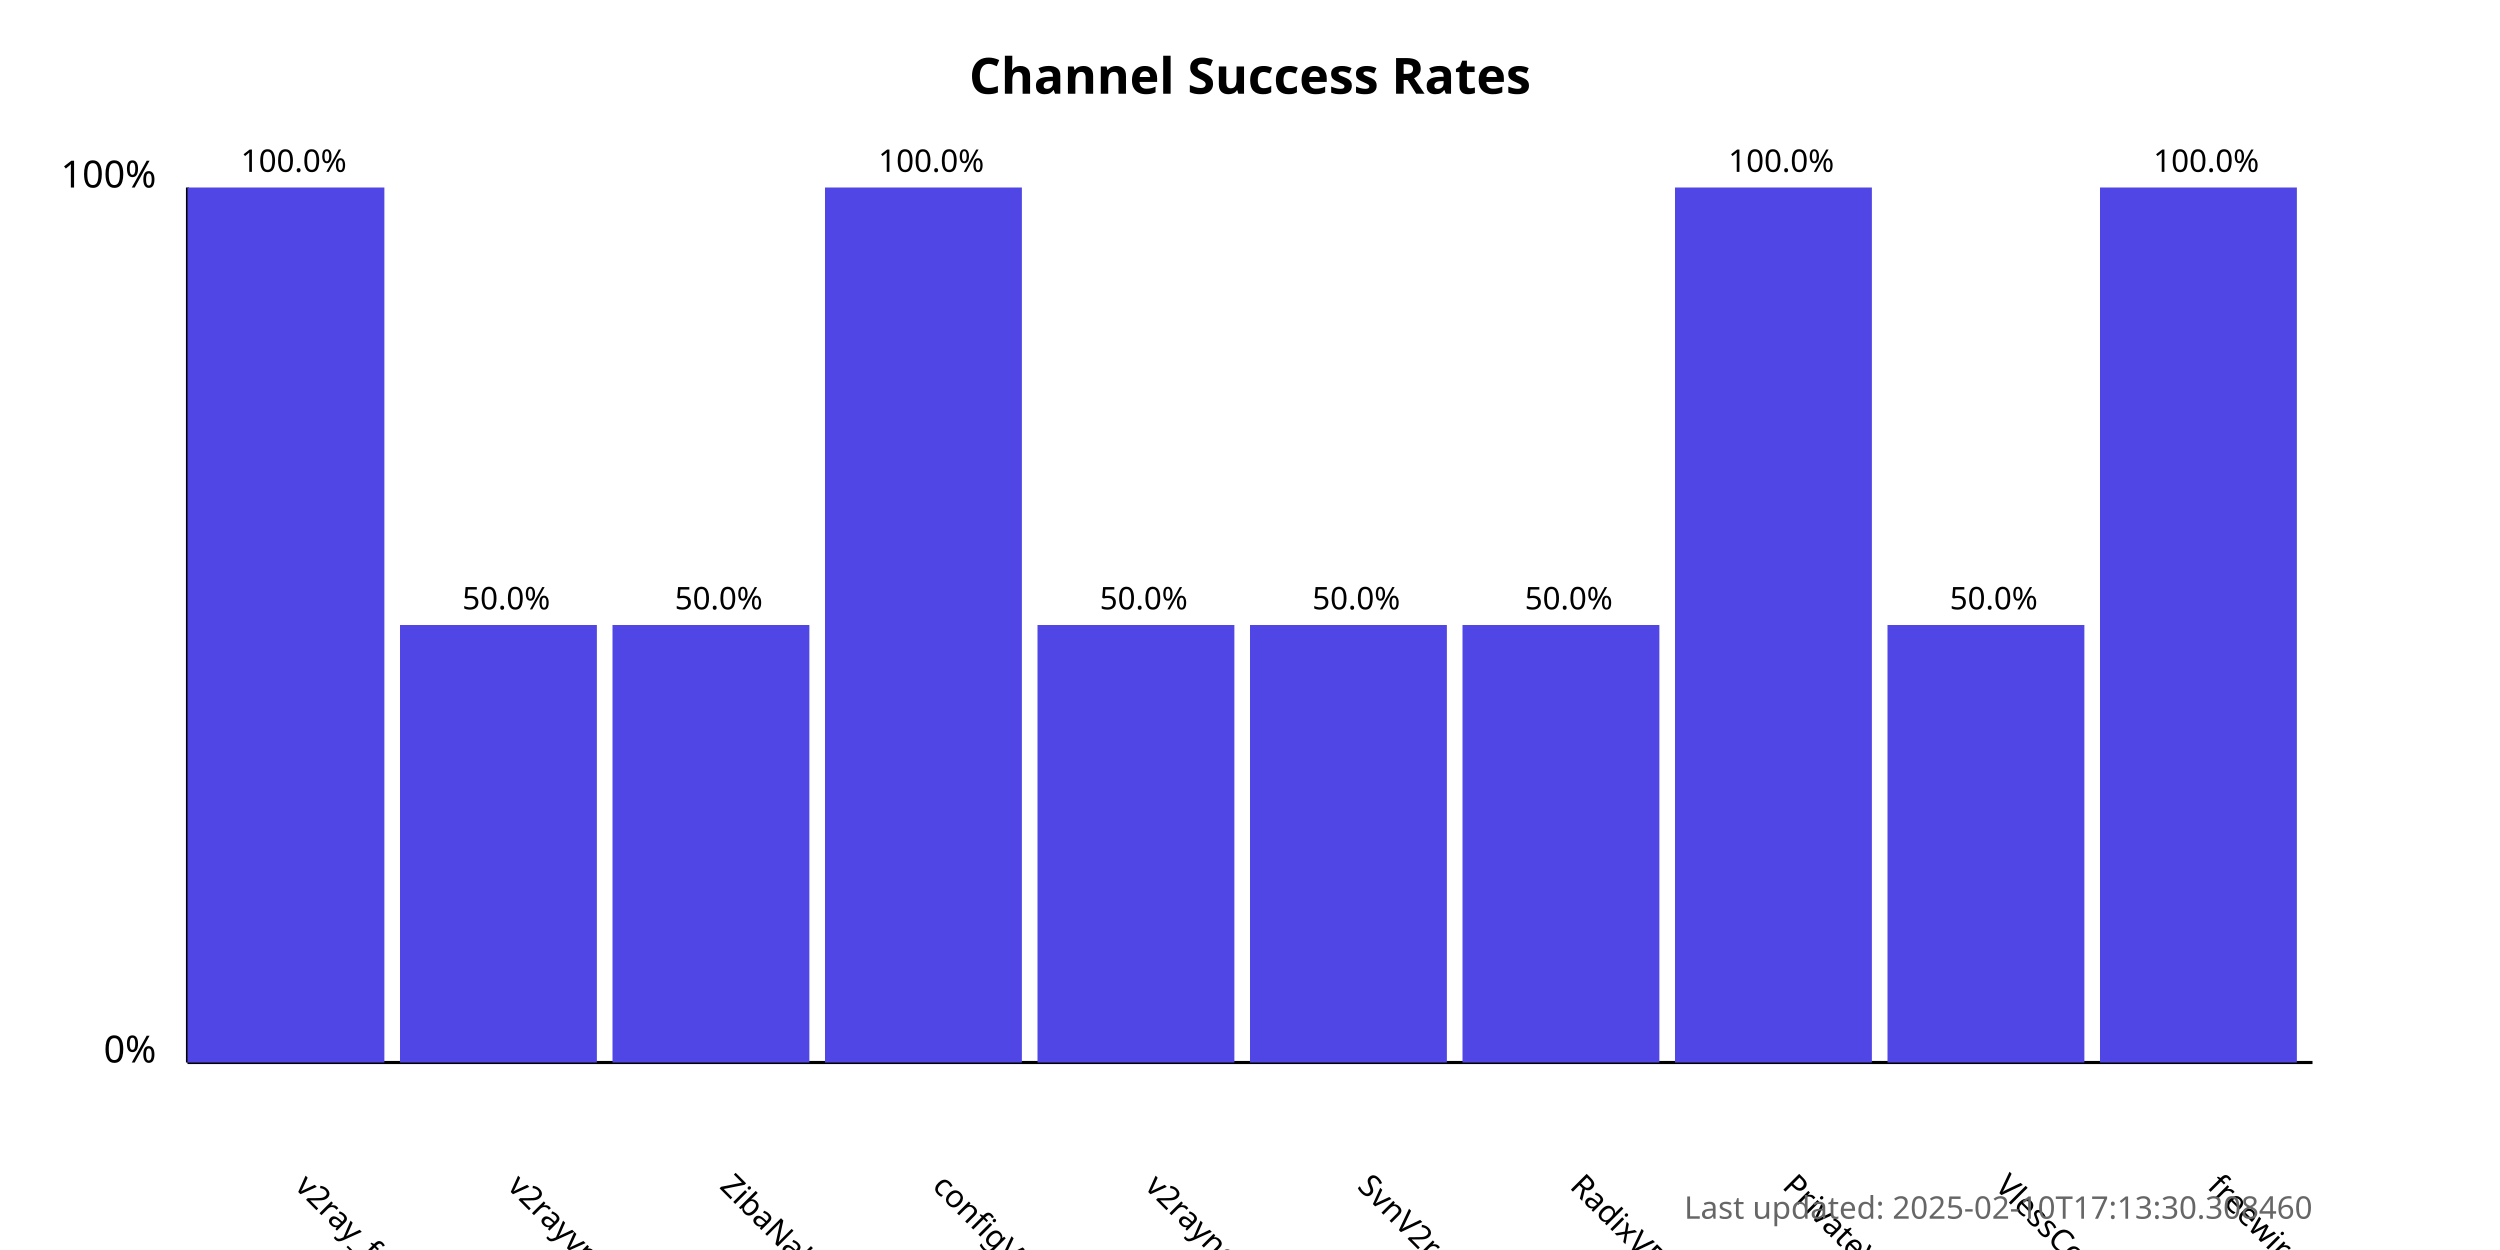
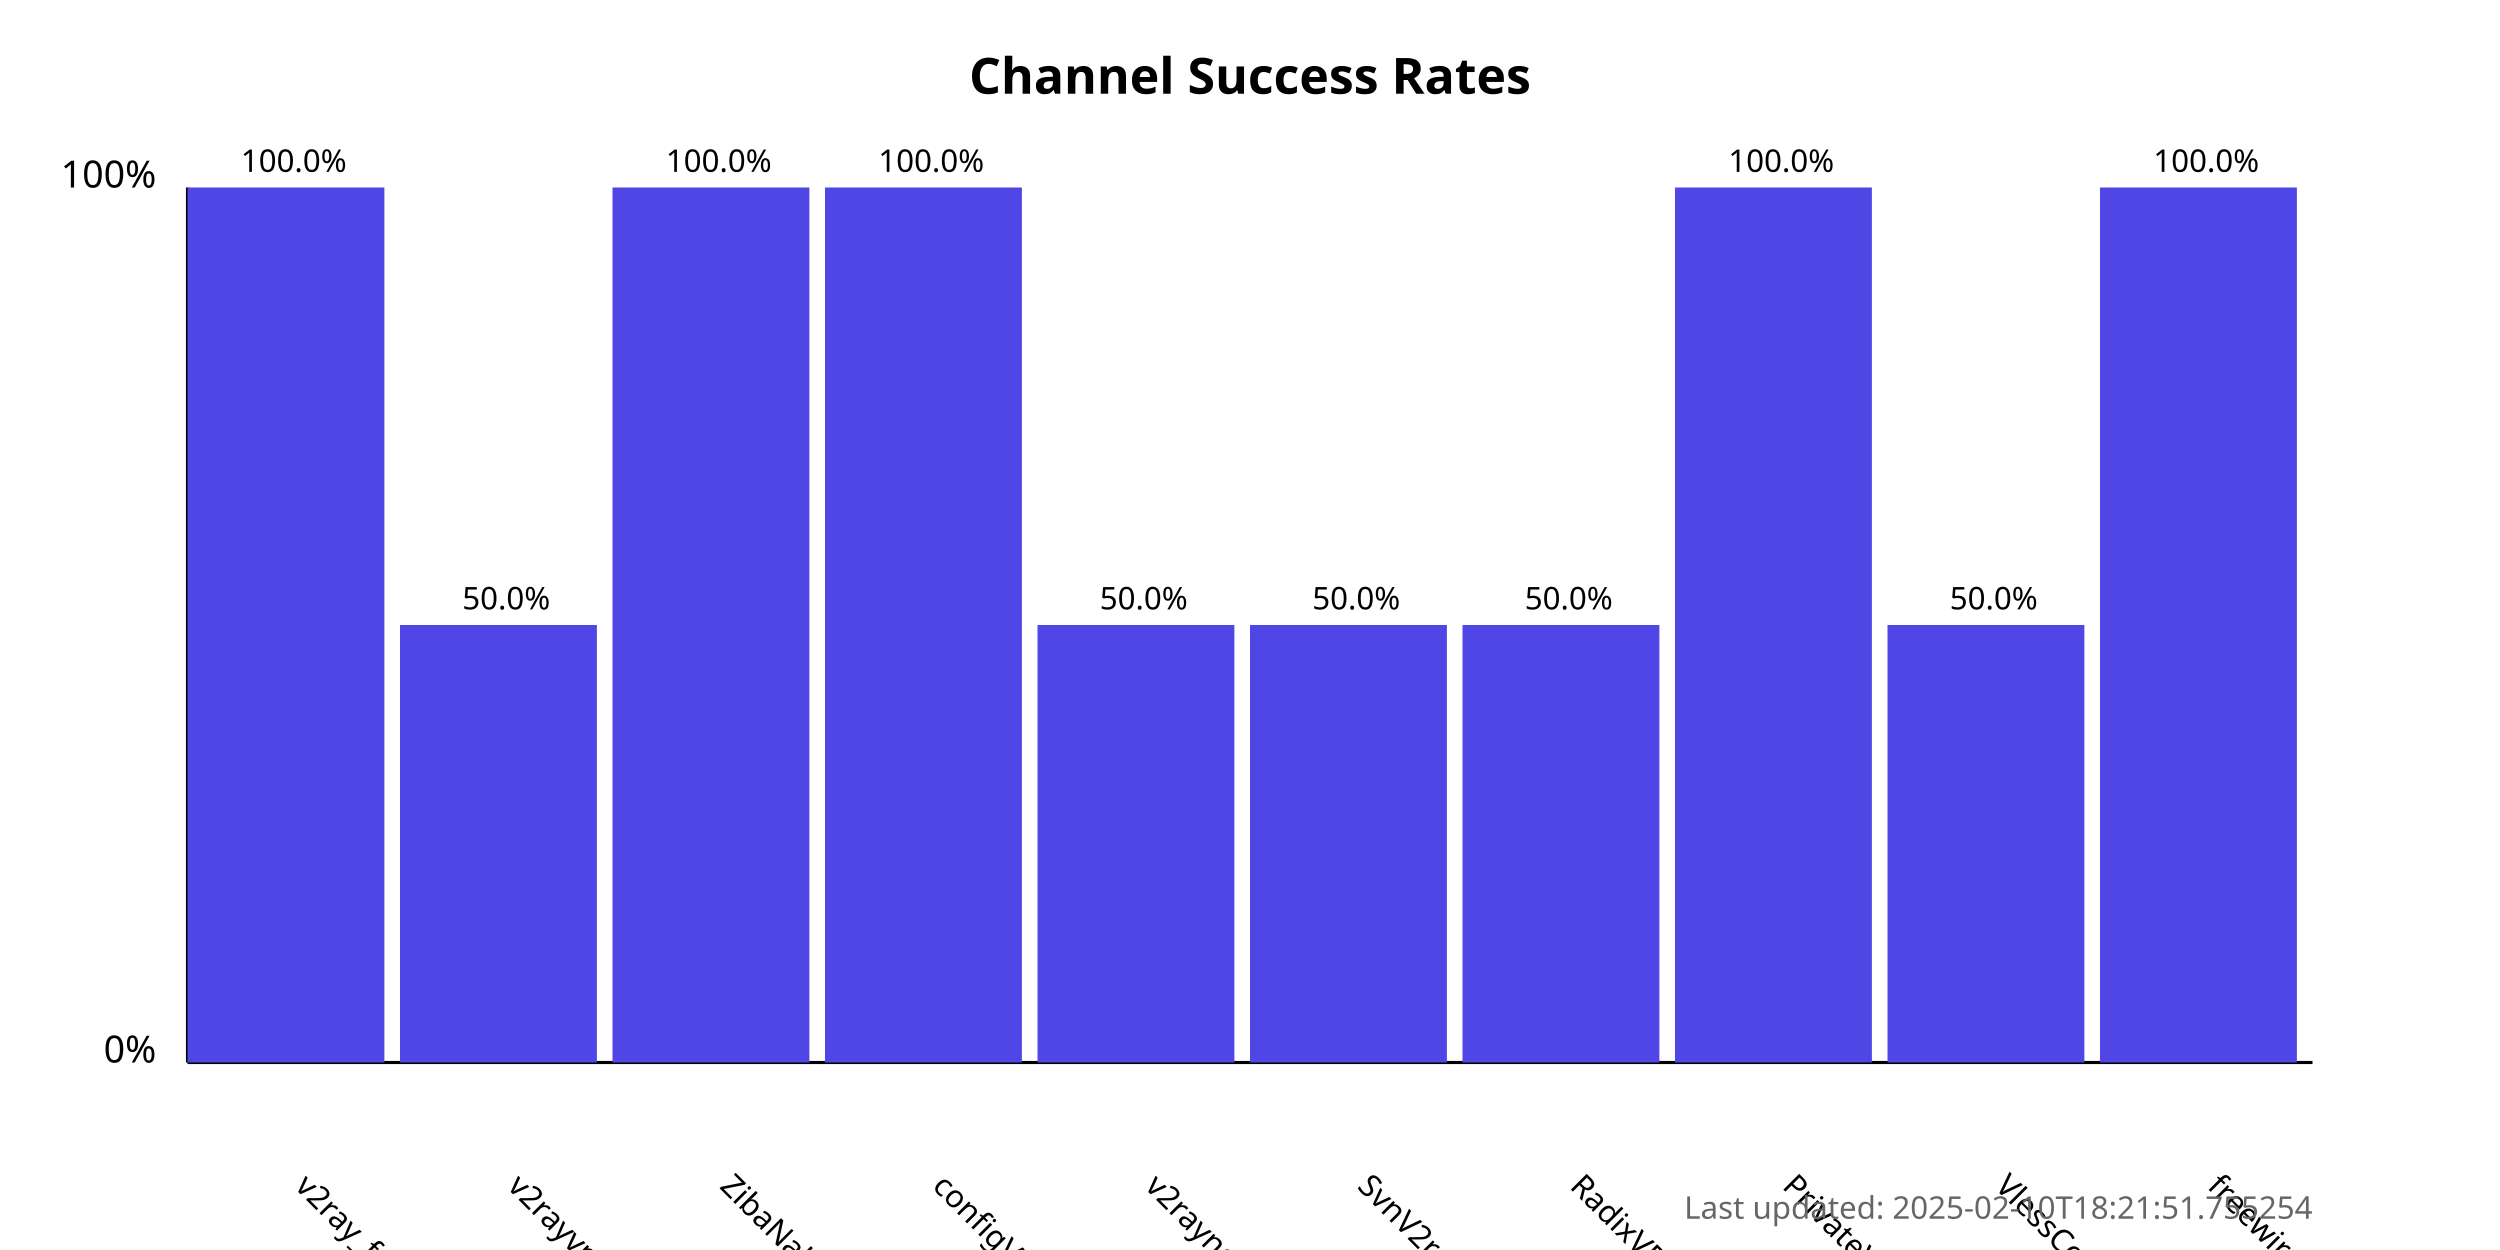
<svg xmlns="http://www.w3.org/2000/svg" width="800" height="400">
  <style>
            .chart-title { font: bold 16px sans-serif; }
            .axis-label { font: 12px sans-serif; }
            .tick-label { font: 10px sans-serif; }
            .bar { fill: #4f46e5; }
            .bar:hover { fill: #6366f1; }
            .timestamp { font: 10px sans-serif; fill: #666; }
        </style>
  <text x="400.0" y="30" text-anchor="middle" class="chart-title">
            Channel Success Rates
        </text>
  <line x1="60" y1="340" x2="60" y2="60" stroke="black" stroke-width="1" />
  <line x1="60" y1="340" x2="740" y2="340" stroke="black" stroke-width="1" />
  <text x="50" y="340" text-anchor="end" class="axis-label">0%</text>
  <text x="50" y="60" text-anchor="end" class="axis-label">100%</text>
  <g>
    <rect x="60" y="60.0" width="63.0" height="280.0" class="bar" />
    <text x="94.0" y="380" transform="rotate(45, 94.0, 380)" text-anchor="start" class="tick-label">
                v2ray_free_conf
            </text>
    <text x="94.0" y="55.0" text-anchor="middle" class="tick-label">
                100.0%
            </text>
  </g>
  <g>
    <rect x="128.0" y="200.0" width="63.0" height="140.0" class="bar" />
    <text x="162.0" y="380" transform="rotate(45, 162.0, 380)" text-anchor="start" class="tick-label">
                v2rayvpno
            </text>
    <text x="162.0" y="195.0" text-anchor="middle" class="tick-label">
                50.0%
            </text>
  </g>
  <g>
-     <rect x="196.0" y="200.0" width="63.0" height="140.0" class="bar" />
+     <rect x="196.0" y="60.0" width="63.0" height="280.0" class="bar" />
    <text x="230.0" y="380" transform="rotate(45, 230.0, 380)" text-anchor="start" class="tick-label">
                ZibaNabz
            </text>
-     <text x="230.0" y="195.0" text-anchor="middle" class="tick-label">
-                 50.0%
+     <text x="230.0" y="55.0" text-anchor="middle" class="tick-label">
+                 100.0%
            </text>
  </g>
  <g>
    <rect x="264.0" y="60.0" width="63.0" height="280.0" class="bar" />
    <text x="298.0" y="380" transform="rotate(45, 298.0, 380)" text-anchor="start" class="tick-label">
                configV2rayForFree
            </text>
    <text x="298.0" y="55.0" text-anchor="middle" class="tick-label">
                100.0%
            </text>
  </g>
  <g>
    <rect x="332.0" y="200.0" width="63.0" height="140.0" class="bar" />
    <text x="366.0" y="380" transform="rotate(45, 366.0, 380)" text-anchor="start" class="tick-label">
                v2rayngvpn
            </text>
    <text x="366.0" y="195.0" text-anchor="middle" class="tick-label">
                50.0%
            </text>
  </g>
  <g>
    <rect x="400.0" y="200.0" width="63.0" height="140.0" class="bar" />
    <text x="434.0" y="380" transform="rotate(45, 434.0, 380)" text-anchor="start" class="tick-label">
                SvnV2ray
            </text>
    <text x="434.0" y="195.0" text-anchor="middle" class="tick-label">
                50.0%
            </text>
  </g>
  <g>
    <rect x="468.0" y="200.0" width="63.0" height="140.0" class="bar" />
    <text x="502.0" y="380" transform="rotate(45, 502.0, 380)" text-anchor="start" class="tick-label">
                RadixVPN
            </text>
    <text x="502.0" y="195.0" text-anchor="middle" class="tick-label">
                50.0%
            </text>
  </g>
  <g>
    <rect x="536.0" y="60.0" width="63.0" height="280.0" class="bar" />
    <text x="570.0" y="380" transform="rotate(45, 570.0, 380)" text-anchor="start" class="tick-label">
                PrivateVPNs
            </text>
    <text x="570.0" y="55.0" text-anchor="middle" class="tick-label">
                100.0%
            </text>
  </g>
  <g>
    <rect x="604.0" y="200.0" width="63.0" height="140.0" class="bar" />
    <text x="638.0" y="380" transform="rotate(45, 638.0, 380)" text-anchor="start" class="tick-label">
                VlessConfig
            </text>
    <text x="638.0" y="195.0" text-anchor="middle" class="tick-label">
                50.0%
            </text>
  </g>
  <g>
    <rect x="672.0" y="60.0" width="63.0" height="280.0" class="bar" />
    <text x="706.0" y="380" transform="rotate(45, 706.0, 380)" text-anchor="start" class="tick-label">
                freewireguard
            </text>
    <text x="706.0" y="55.0" text-anchor="middle" class="tick-label">
                100.0%
            </text>
  </g>
  <text x="740" y="390" text-anchor="end" class="timestamp">
-             Last updated: 2025-02-10T17:13:30.308460
+             Last updated: 2025-02-10T18:21:51.755254
        </text>
</svg>
